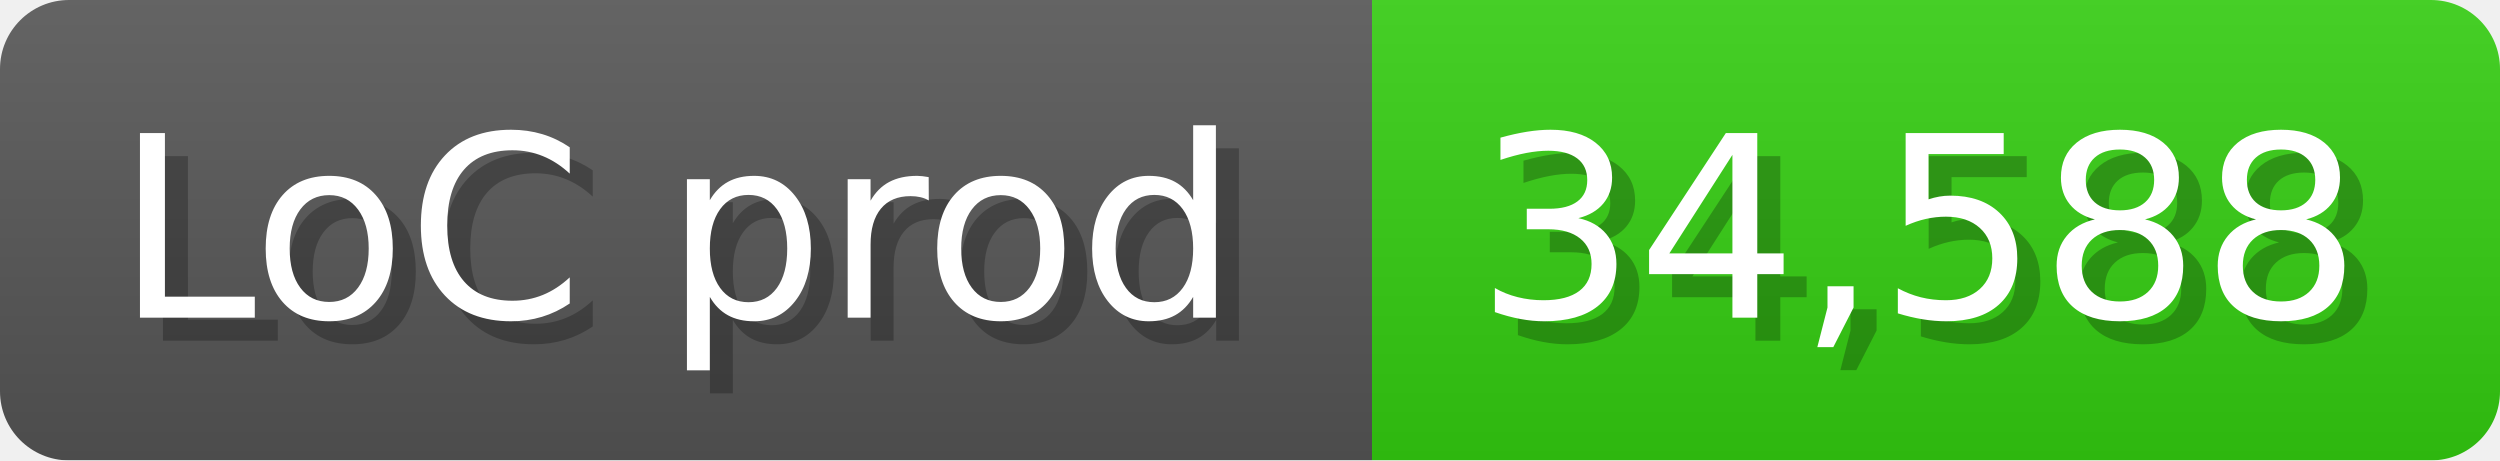
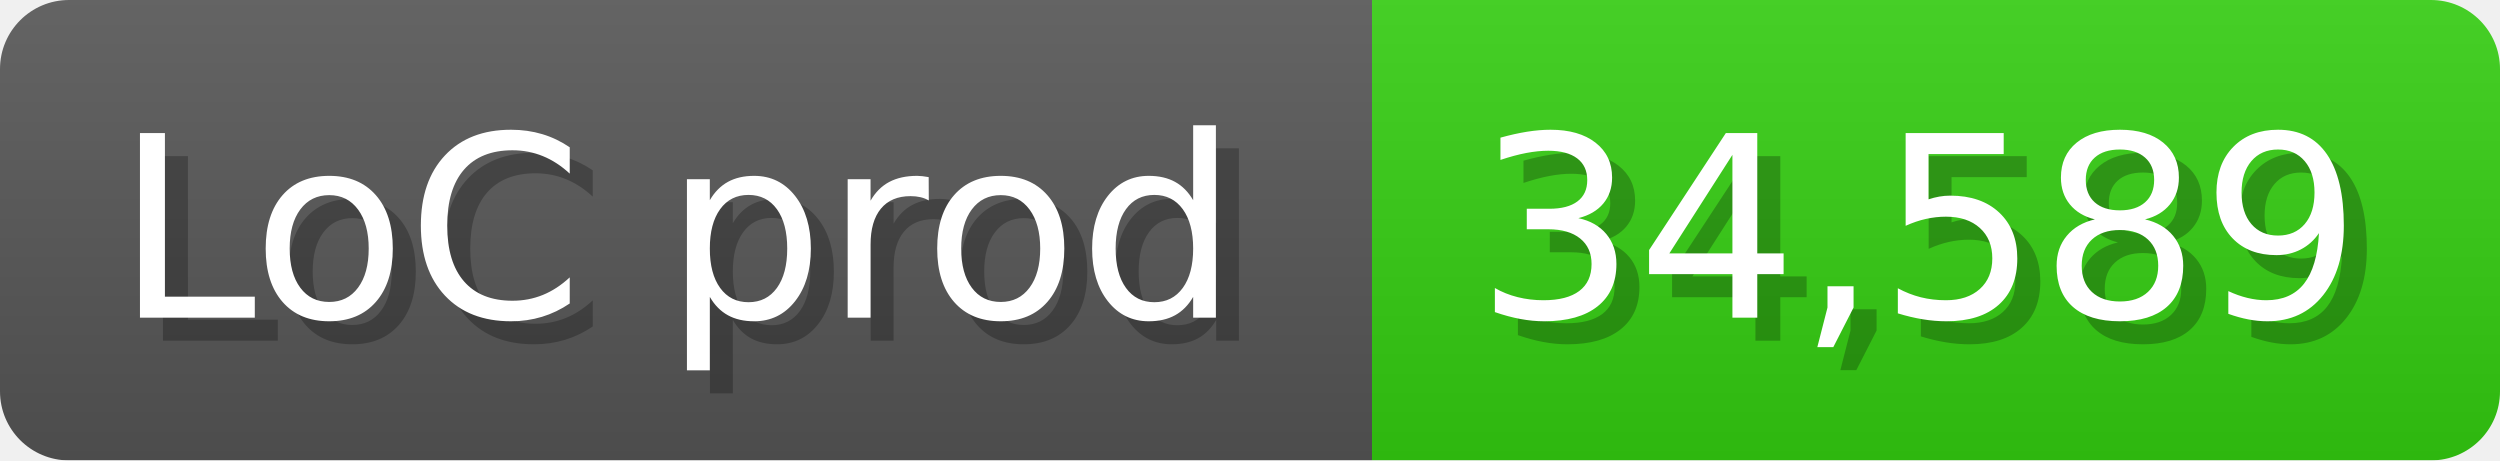
<svg xmlns="http://www.w3.org/2000/svg" width="108.6" height="20" viewBox="0 0 1086 200">
  <linearGradient id="a" x2="0" y2="100%">
    <stop offset="0" stop-opacity=".1" stop-color="#EEE" />
    <stop offset="1" stop-opacity=".1" />
  </linearGradient>
  <mask id="m">
    <rect width="1086" height="200" rx="30" fill="#FFF" />
  </mask>
  <g mask="url(#m)">
    <rect width="596" height="200" fill="#555" />
    <rect width="490" height="200" fill="#3C1" x="596" />
    <rect width="1086" height="200" fill="url(#a)" />
  </g>
  <g fill="#fff" text-anchor="start" font-family="Verdana,DejaVu Sans,sans-serif" font-size="110">
    <text x="60" y="148" textLength="496" fill="#000" opacity="0.25">LoC prod</text>
    <text x="50" y="138" textLength="496">LoC prod</text>
-     <text x="651" y="148" textLength="390" fill="#000" opacity="0.25">34,588</text>
-     <text x="641" y="138" textLength="390">34,588</text>
+     <text x="651" y="148" textLength="390" fill="#000" opacity="0.25">34,589</text>
+     <text x="641" y="138" textLength="390">34,589</text>
  </g>
</svg>
